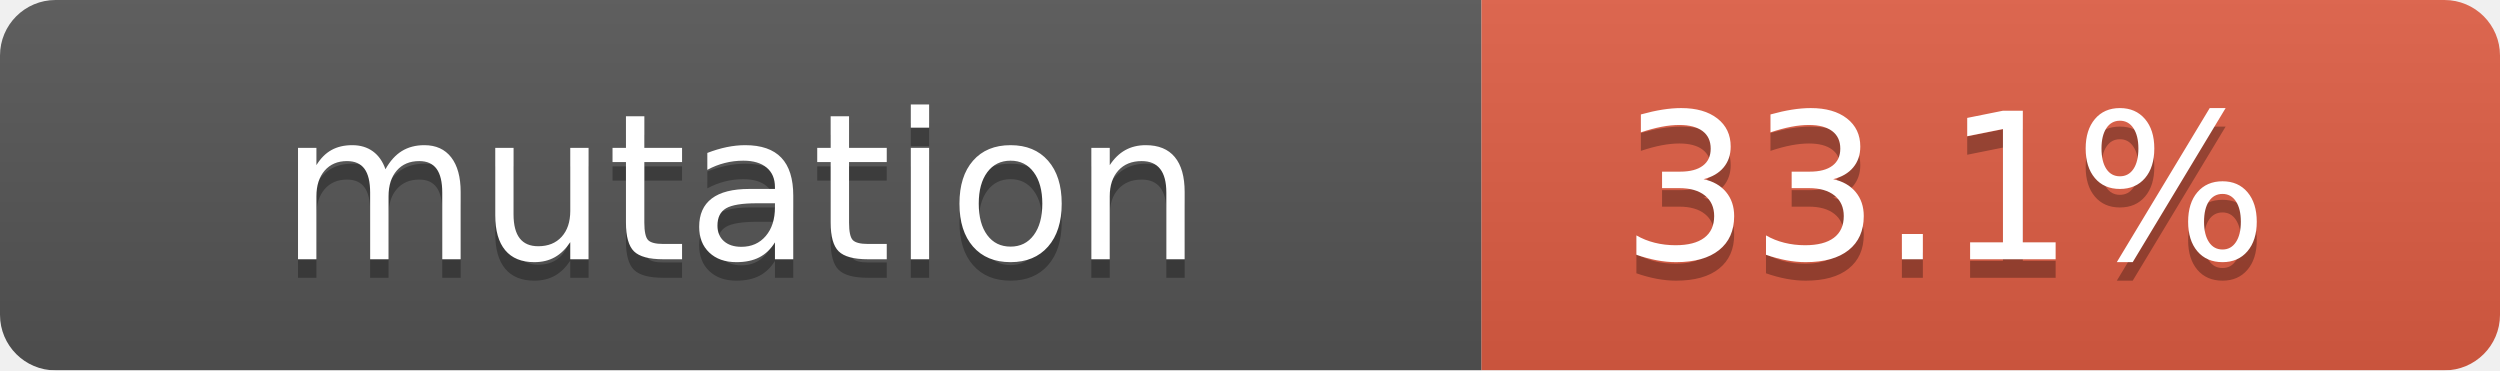
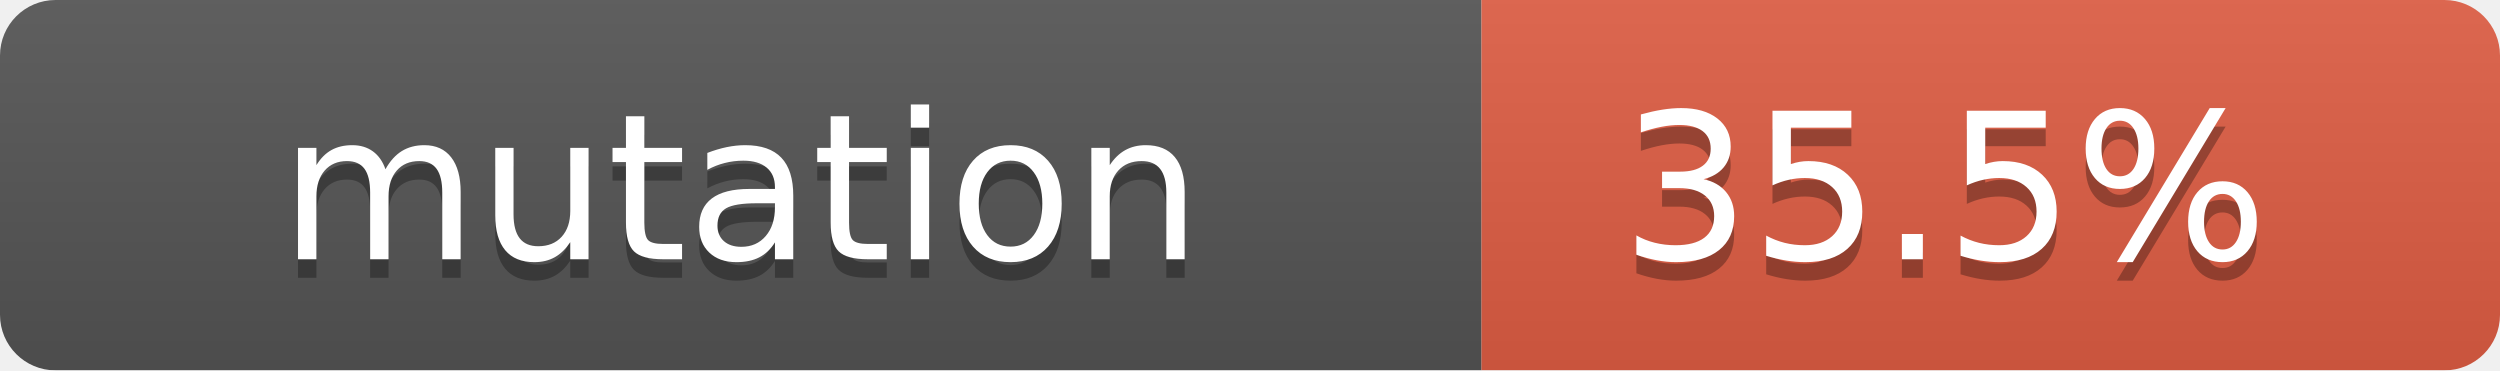
- <svg xmlns="http://www.w3.org/2000/svg" width="135" height="20" role="img" aria-label="mutation:33.1%">
+ <svg xmlns="http://www.w3.org/2000/svg" width="135" height="20" role="img" aria-label="mutation:35.5%">
  <linearGradient id="s" x2="0" y2="100%">
    <stop offset="0" stop-color="#bbb" stop-opacity=".1" />
    <stop offset="1" stop-opacity=".1" />
  </linearGradient>
  <mask id="m">
    <rect width="135" height="20" rx="3" fill="#fff" />
  </mask>
  <g mask="url(#m)">
    <rect width="80" height="20" fill="#555" />
    <rect x="80" width="55" height="20" fill="#e05d44" />
    <rect width="135" height="20" fill="url(#s)" />
  </g>
  <g fill="#fff" text-anchor="middle" font-family="Verdana,Geneva,DejaVu Sans,sans-serif" text-rendering="geometricPrecision" font-size="110">
    <text aria-hidden="true" x="400" y="150" fill="#010101" fill-opacity=".3" transform="scale(.1)" textLength="700">mutation</text>
    <text x="400" y="140" transform="scale(.1)" fill="#fff" textLength="700">mutation</text>
-     <text aria-hidden="true" x="1050" y="150" fill="#010101" fill-opacity=".3" transform="scale(.1)" textLength="500">33.1%</text>
-     <text x="1050" y="140" transform="scale(.1)" fill="#fff" textLength="500">33.1%</text>
+     <text aria-hidden="true" x="1050" y="150" fill="#010101" fill-opacity=".3" transform="scale(.1)" textLength="500">35.5%</text>
+     <text x="1050" y="140" transform="scale(.1)" fill="#fff" textLength="500">35.5%</text>
  </g>
</svg>
